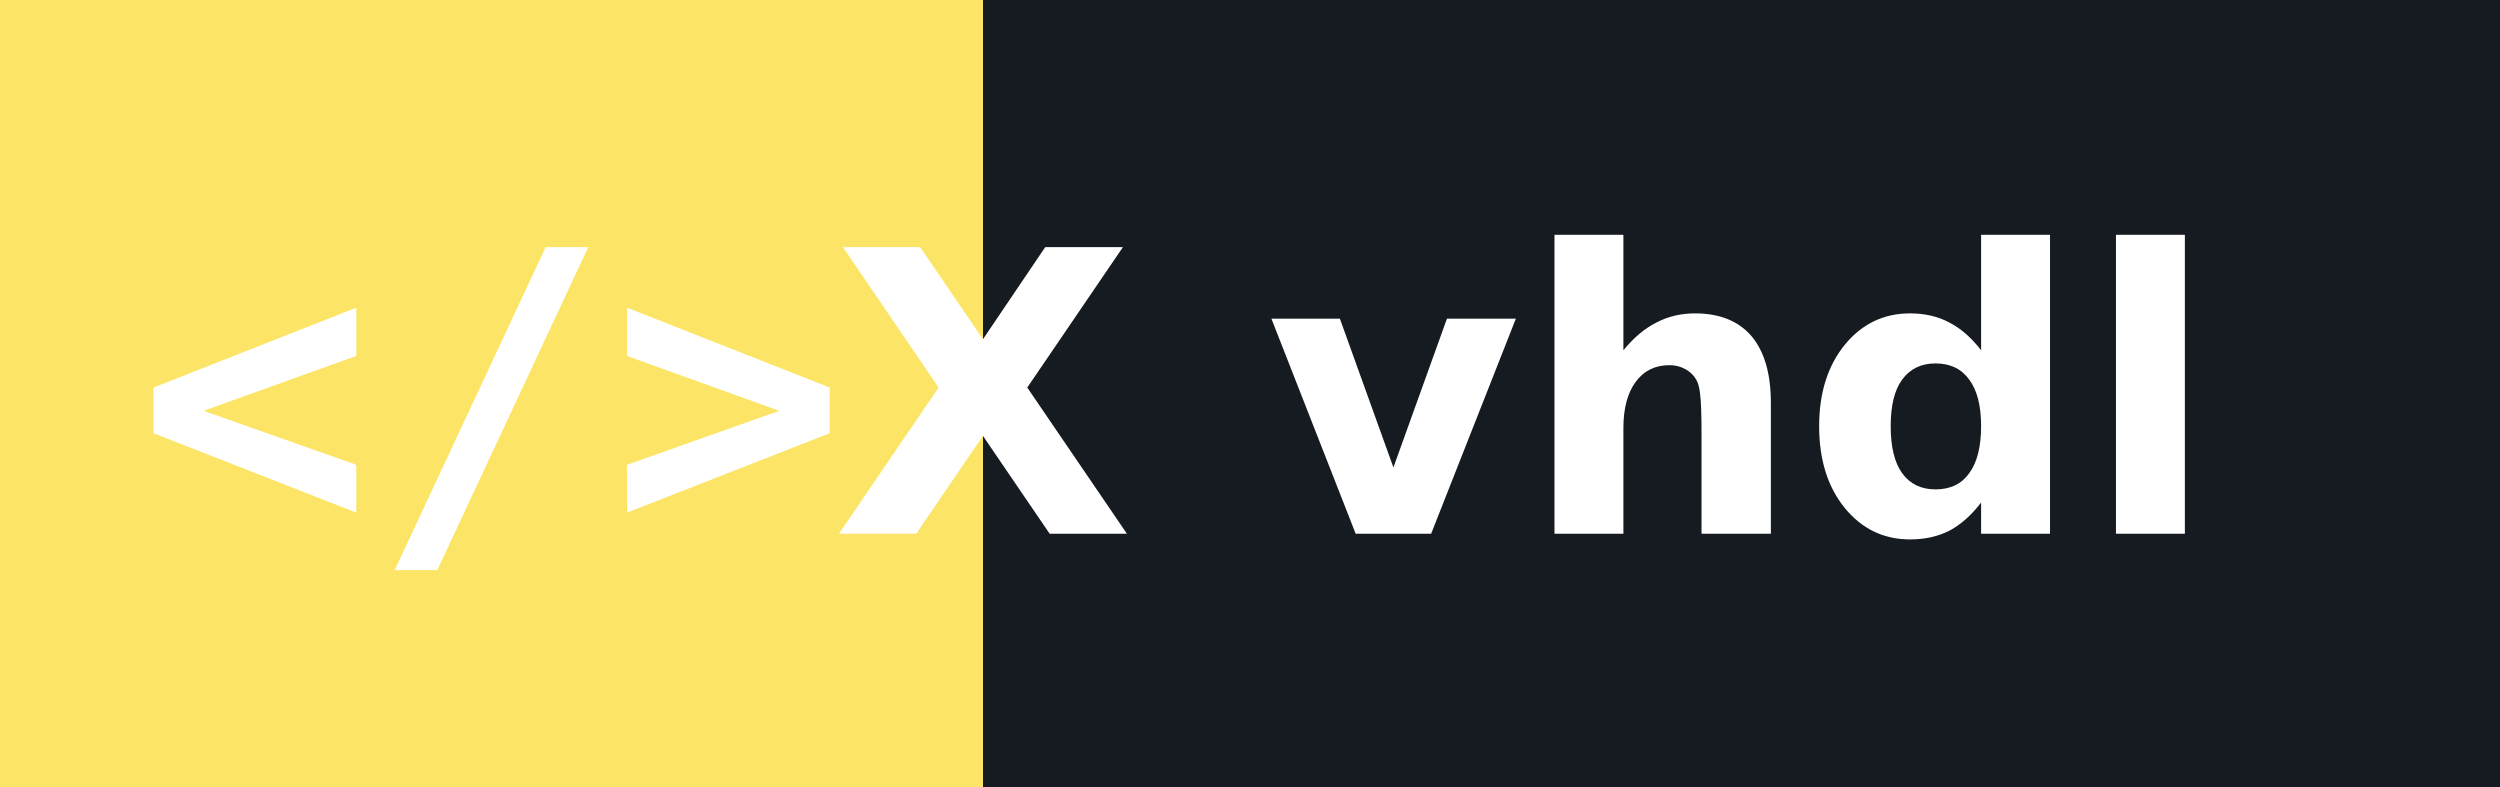
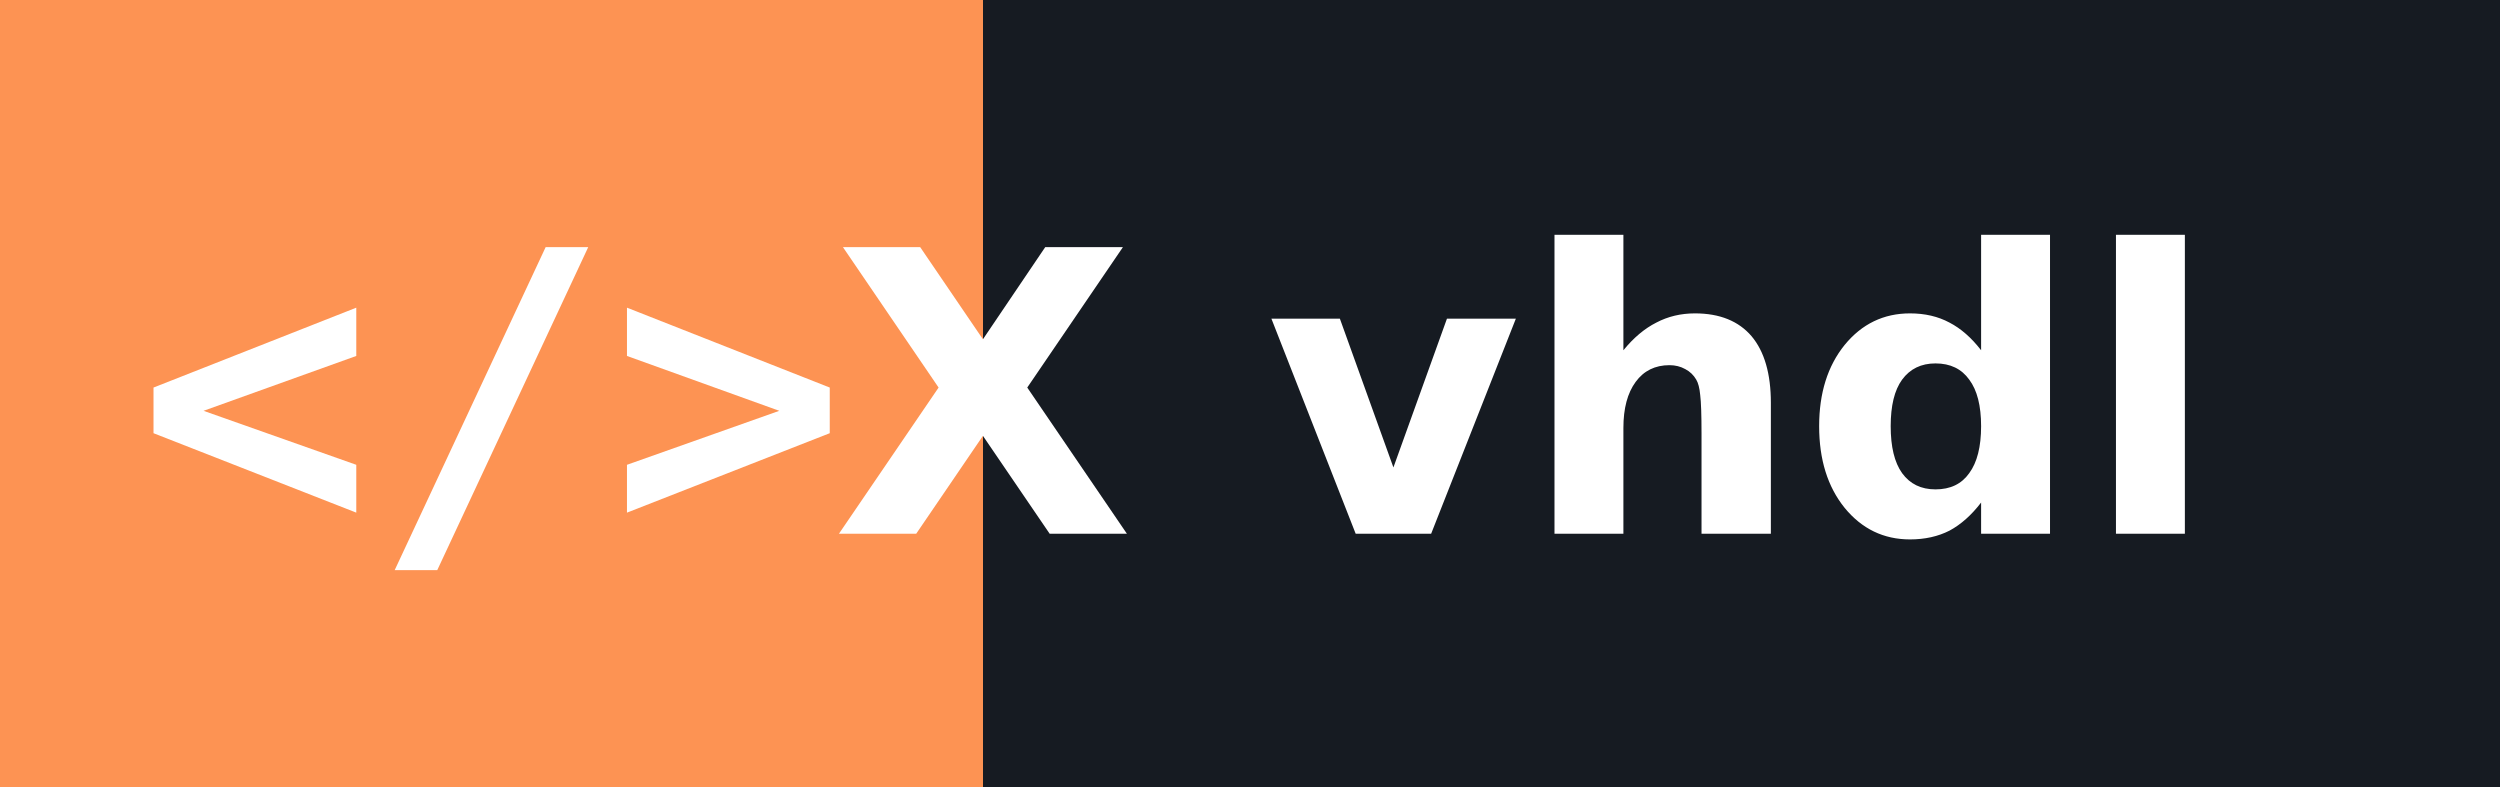
<svg xmlns="http://www.w3.org/2000/svg" width="89.0" height="28" role="img" aria-label="vhdl">
  <g shape-rendering="crispEdges">
-     <rect width="35" height="28" fill="#fce566" />
+     <rect width="35" height="28" fill="#fd9353" />
    <rect x="35" width="54.0" height="28" fill="#161b22" />
  </g>
  <g fill="#ffffff" text-anchor="middle" font-family="Verdana,Geneva,DejaVu Sans,sans-serif" text-rendering="geometricPrecision" font-size="14">
    <text x="17.5" y="19.0" font-weight="bold" font-family="monospace" fill="#ffffff">&lt;/&gt;</text>
    <text x="35" y="19.0" text-anchor="middle" font-weight="bold" font-family="Verdana,Geneva,DejaVu Sans,sans-serif" font-size="14" fill="#ffffff">X</text>
    <text x="62.0" y="19.0" font-weight="bold" fill="#ffffff">vhdl</text>
  </g>
</svg>
